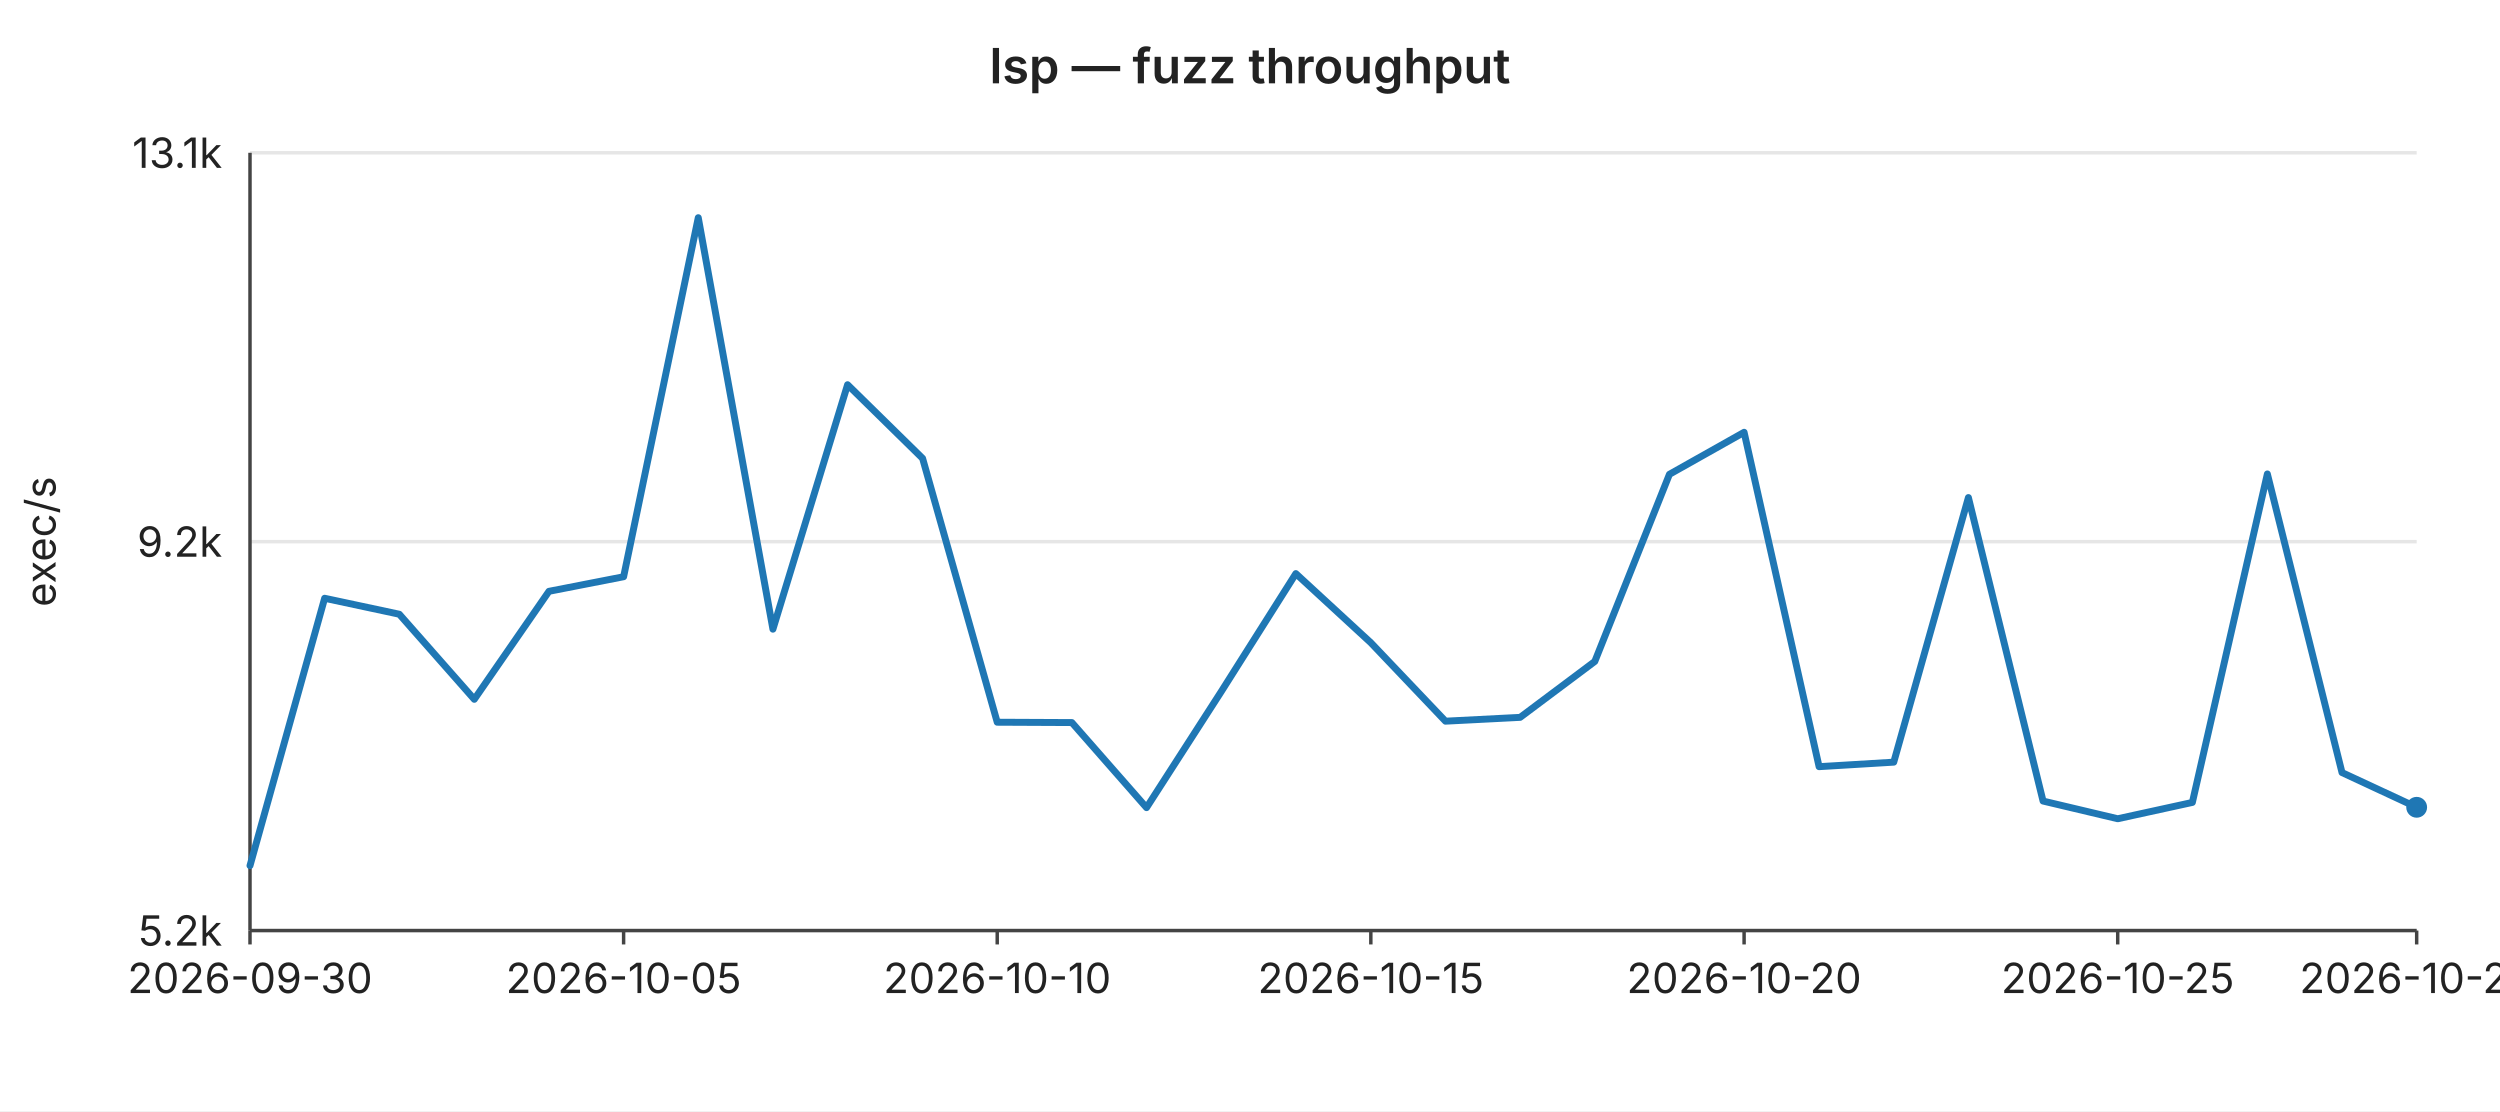
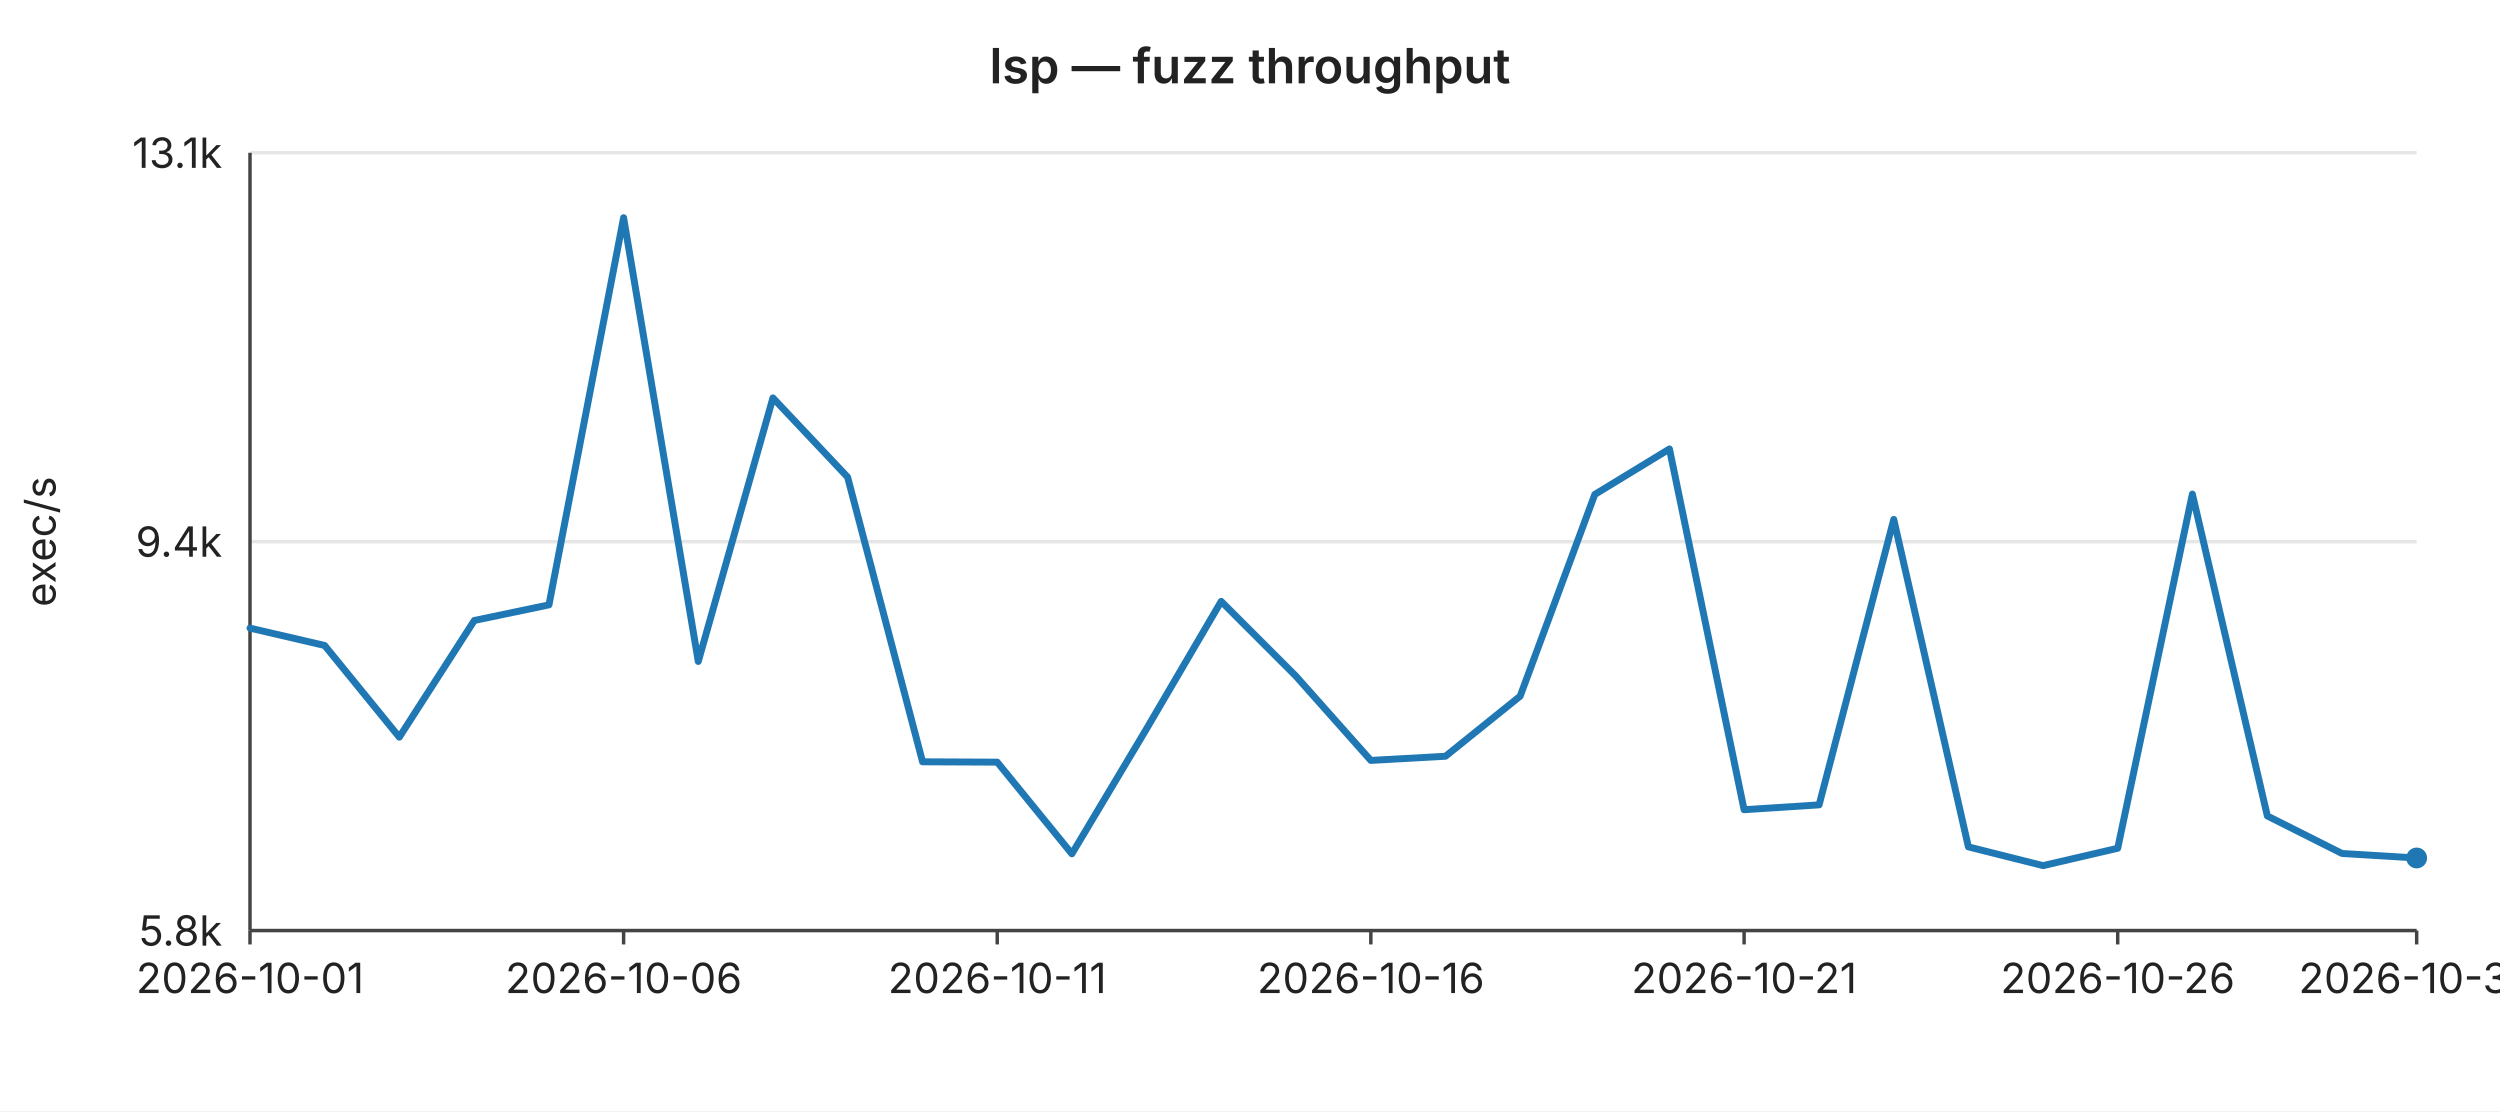
<svg xmlns="http://www.w3.org/2000/svg" width="720" height="320" viewBox="0 0 720 320" font-family="-apple-system,BlinkMacSystemFont,Segoe UI,sans-serif" font-size="12">
  <rect width="720" height="320" fill="#ffffff" />
  <text x="360" y="24" text-anchor="middle" font-size="14" font-weight="600" fill="#222">lsp — fuzz throughput</text>
  <line x1="72" y1="44.0" x2="696" y2="44.0" stroke="#e6e6e6" stroke-width="1" />
  <text x="64" y="44.0" text-anchor="end" dominant-baseline="middle" fill="#222">13.1k</text>
  <line x1="72" y1="156.0" x2="696" y2="156.0" stroke="#e6e6e6" stroke-width="1" />
-   <text x="64" y="156.0" text-anchor="end" dominant-baseline="middle" fill="#222">9.2k</text>
+   <text x="64" y="156.0" text-anchor="end" dominant-baseline="middle" fill="#222">9.4k</text>
  <line x1="72" y1="268.0" x2="696" y2="268.0" stroke="#e6e6e6" stroke-width="1" />
-   <text x="64" y="268.0" text-anchor="end" dominant-baseline="middle" fill="#222">5.2k</text>
+   <text x="64" y="268.0" text-anchor="end" dominant-baseline="middle" fill="#222">5.8k</text>
  <text x="16" y="156" text-anchor="middle" fill="#222" transform="rotate(-90 16 156)">exec/s</text>
  <line x1="72" y1="44" x2="72" y2="268" stroke="#444" stroke-width="1" />
  <line x1="72" y1="268" x2="696" y2="268" stroke="#444" stroke-width="1" />
  <line x1="72.0" y1="268" x2="72.0" y2="272" stroke="#444" stroke-width="1" />
-   <text x="72.0" y="286" text-anchor="middle" fill="#222">2026-09-30</text>
+   <text x="72.0" y="286" text-anchor="middle" fill="#222">2026-10-01</text>
  <line x1="179.6" y1="268" x2="179.6" y2="272" stroke="#444" stroke-width="1" />
-   <text x="179.6" y="286" text-anchor="middle" fill="#222">2026-10-05</text>
+   <text x="179.6" y="286" text-anchor="middle" fill="#222">2026-10-06</text>
  <line x1="287.2" y1="268" x2="287.2" y2="272" stroke="#444" stroke-width="1" />
-   <text x="287.2" y="286" text-anchor="middle" fill="#222">2026-10-10</text>
+   <text x="287.2" y="286" text-anchor="middle" fill="#222">2026-10-11</text>
  <line x1="394.8" y1="268" x2="394.8" y2="272" stroke="#444" stroke-width="1" />
-   <text x="394.8" y="286" text-anchor="middle" fill="#222">2026-10-15</text>
+   <text x="394.8" y="286" text-anchor="middle" fill="#222">2026-10-16</text>
  <line x1="502.3" y1="268" x2="502.3" y2="272" stroke="#444" stroke-width="1" />
-   <text x="502.3" y="286" text-anchor="middle" fill="#222">2026-10-20</text>
+   <text x="502.3" y="286" text-anchor="middle" fill="#222">2026-10-21</text>
  <line x1="609.9" y1="268" x2="609.9" y2="272" stroke="#444" stroke-width="1" />
-   <text x="609.9" y="286" text-anchor="middle" fill="#222">2026-10-25</text>
+   <text x="609.9" y="286" text-anchor="middle" fill="#222">2026-10-26</text>
  <line x1="696.0" y1="268" x2="696.0" y2="272" stroke="#444" stroke-width="1" />
-   <text x="696.0" y="286" text-anchor="middle" fill="#222">2026-10-29</text>
-   <polyline fill="none" stroke="#1f77b4" stroke-width="2" stroke-linejoin="round" stroke-linecap="round" points="72.0,249.3 93.5,172.3 115.0,176.9 136.6,201.4 158.1,170.3 179.6,166.1 201.1,62.7 222.6,181.2 244.1,110.8 265.7,132.0 287.2,208.0 308.7,208.1 330.2,232.6 351.7,199.2 373.2,165.2 394.8,185.1 416.3,207.7 437.8,206.6 459.3,190.5 480.8,136.6 502.3,124.5 523.9,220.8 545.4,219.5 566.9,143.3 588.4,230.7 609.9,235.8 631.4,231.1 653.0,136.5 674.5,222.5 696.0,232.5" />
-   <circle cx="696.0" cy="232.5" r="3" fill="#1f77b4" />
+   <text x="696.0" y="286" text-anchor="middle" fill="#222">2026-10-30</text>
+   <polyline fill="none" stroke="#1f77b4" stroke-width="2" stroke-linejoin="round" stroke-linecap="round" points="72.0,180.9 93.5,185.9 115.0,212.3 136.6,178.7 158.1,174.2 179.6,62.7 201.1,190.5 222.6,114.6 244.1,137.4 265.7,219.4 287.2,219.5 308.7,245.9 330.2,209.9 351.7,173.2 373.2,194.7 394.8,219.0 416.3,217.8 437.8,200.5 459.3,142.4 480.8,129.3 502.3,233.2 523.9,231.8 545.4,149.6 566.9,243.9 588.4,249.3 609.9,244.3 631.4,142.3 653.0,235.0 674.5,245.8 696.0,247.1" />
+   <circle cx="696.0" cy="247.1" r="3" fill="#1f77b4" />
</svg>
